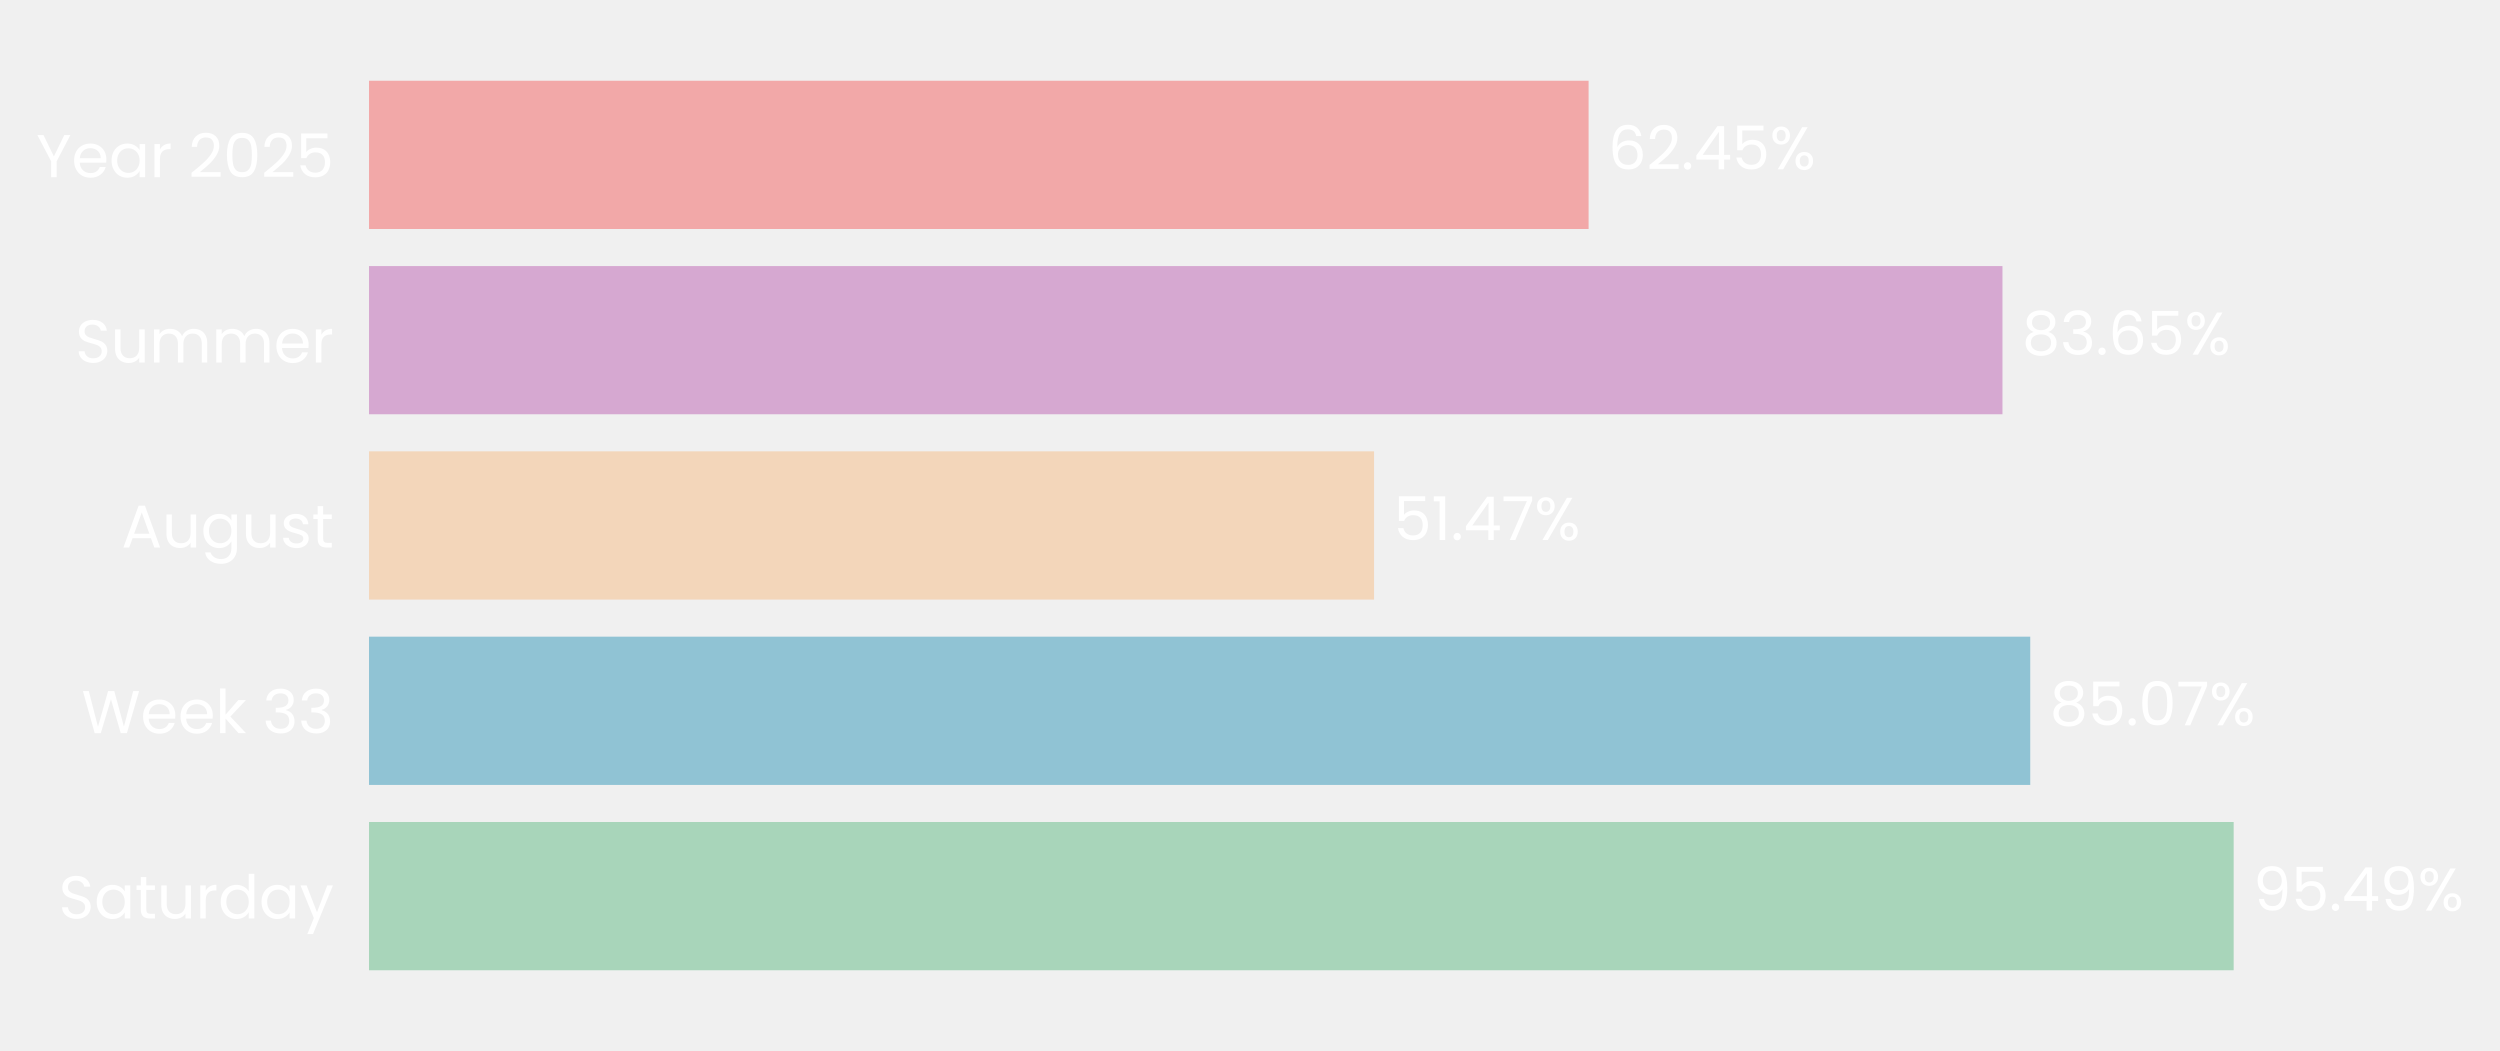
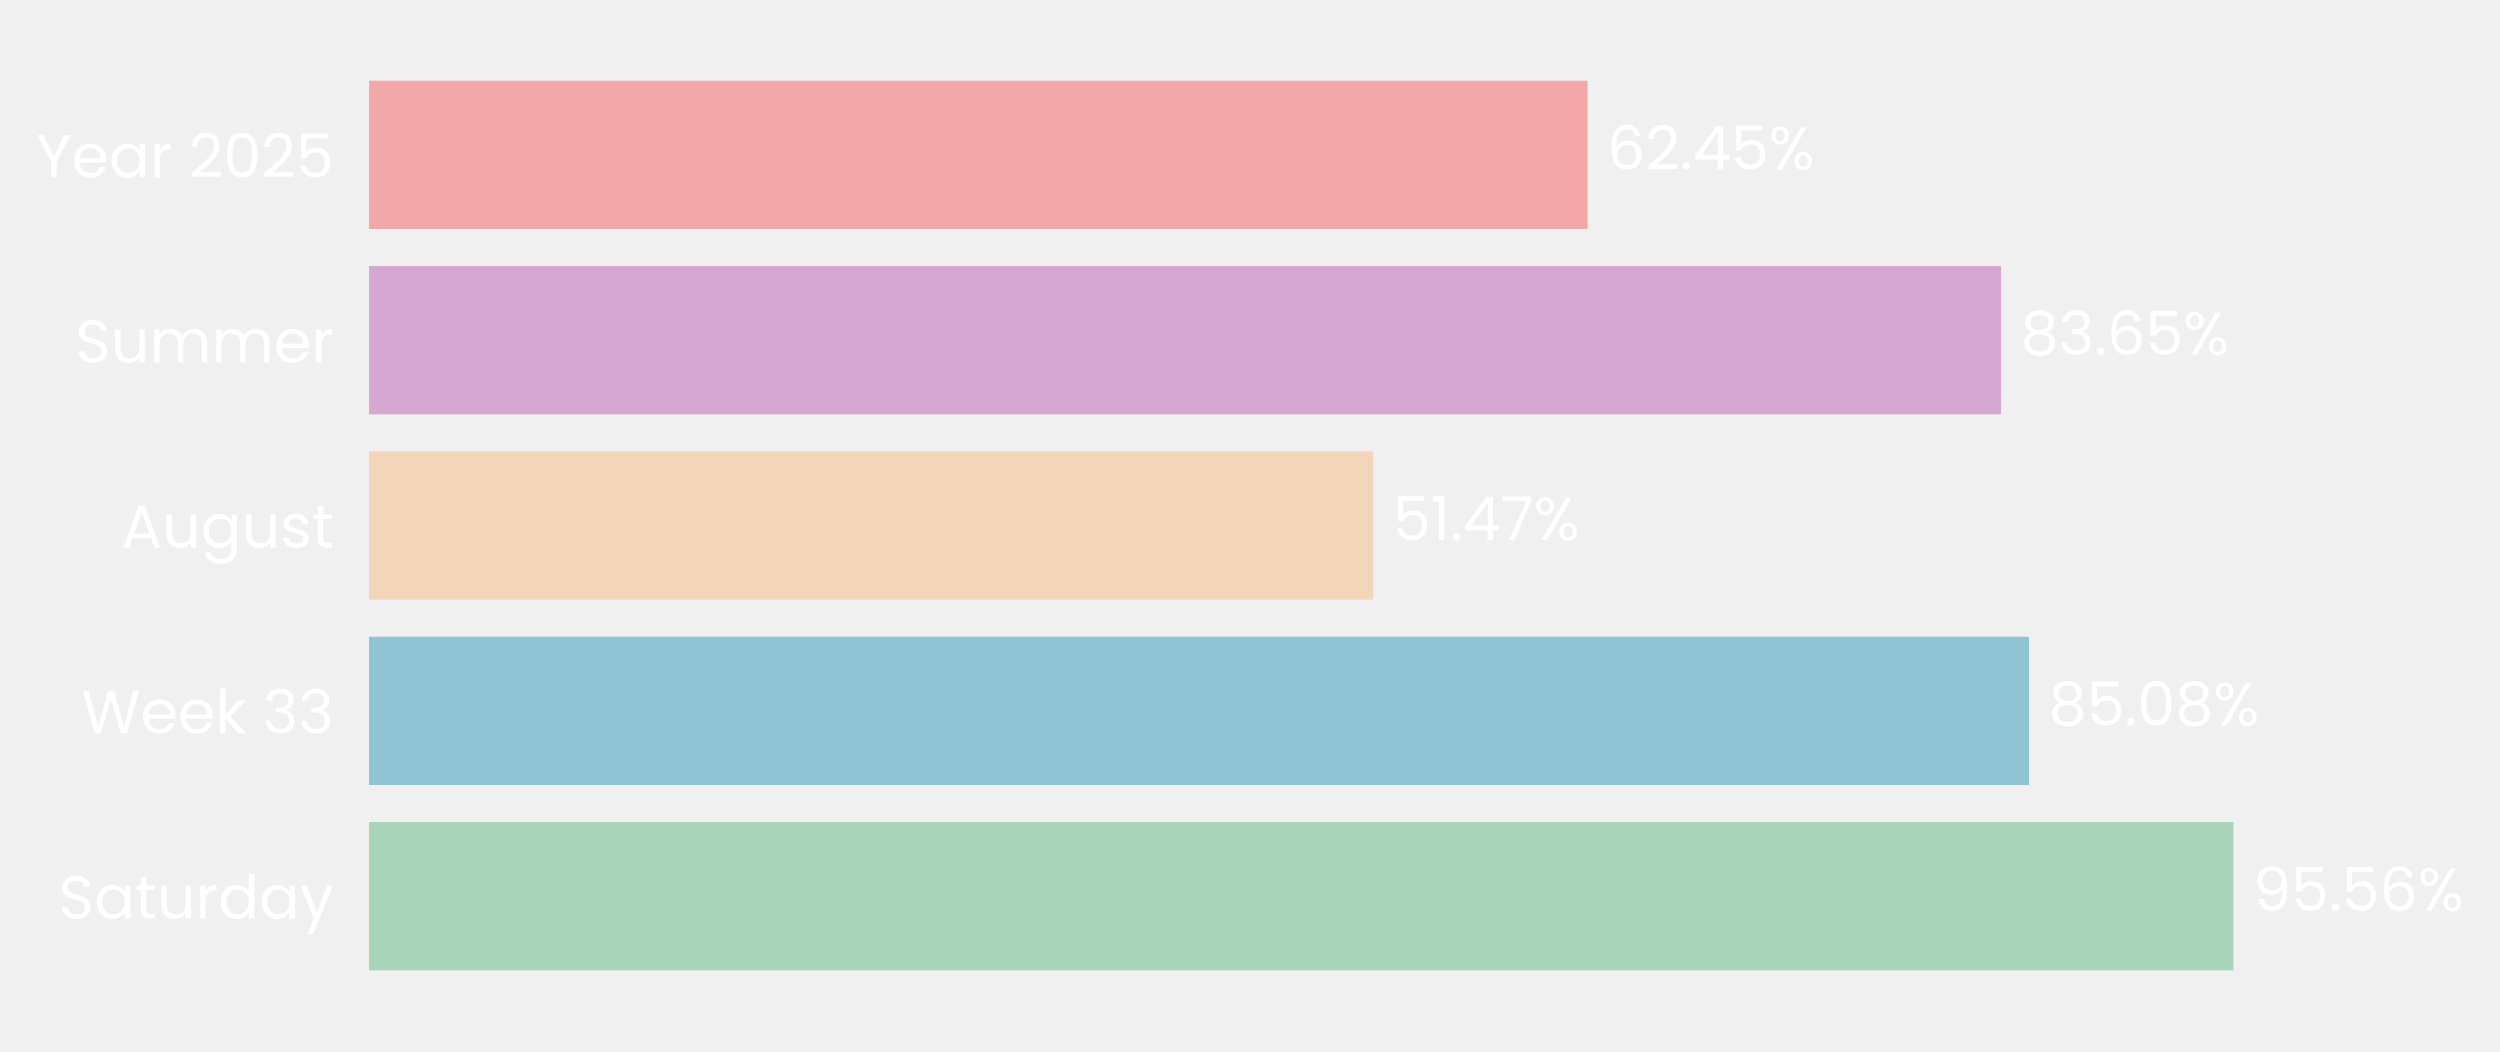
- <svg xmlns="http://www.w3.org/2000/svg" xmlns:xlink="http://www.w3.org/1999/xlink" width="496.677pt" height="208.8pt" viewBox="0 0 496.677 208.8" version="1.1">
+ <svg xmlns="http://www.w3.org/2000/svg" xmlns:xlink="http://www.w3.org/1999/xlink" width="496.644pt" height="208.8pt" viewBox="0 0 496.644 208.8" version="1.1">
  <defs>
    <style type="text/css">*{stroke-linejoin: round; stroke-linecap: butt}</style>
  </defs>
  <g id="figure_1">
    <g id="patch_1">
-       <path d="M 0 208.8  L 496.677 208.8  L 496.677 0  L 0 0  L 0 208.8  z " style="fill: none" />
+       <path d="M 0 208.8  L 496.644 208.8  L 496.644 0  L 0 0  L 0 208.8  z " style="fill: none" />
    </g>
    <g id="axes_1">
      <g id="patch_2">
-         <path d="M 73.311 201.6  L 461.276 201.6  L 461.276 7.2  L 73.311 7.2  L 73.311 201.6  z " style="fill: none" />
+         <path d="M 73.311 201.6  L 460.915 201.6  L 460.915 7.2  L 73.311 7.2  L 73.311 201.6  z " style="fill: none" />
      </g>
      <g id="patch_3">
-         <path d="M 73.311 192.764  L 443.764 192.764  L 443.764 163.309  L 73.311 163.309  z " clip-path="url(#p05575f9ce6)" style="fill: #a8d5ba" />
+         <path d="M 73.311 192.764  L 443.688 192.764  L 443.688 163.309  L 73.311 163.309  z " clip-path="url(#pee03f7db08)" style="fill: #a8d5ba" />
      </g>
      <g id="patch_4">
-         <path d="M 73.311 155.945  L 403.351 155.945  L 403.351 126.491  L 73.311 126.491  z " clip-path="url(#p05575f9ce6)" style="fill: #90c3d4" />
+         <path d="M 73.311 155.945  L 403.082 155.945  L 403.082 126.491  L 73.311 126.491  z " clip-path="url(#pee03f7db08)" style="fill: #90c3d4" />
      </g>
      <g id="patch_5">
-         <path d="M 73.311 119.127  L 272.986 119.127  L 272.986 89.673  L 73.311 89.673  z " clip-path="url(#p05575f9ce6)" style="fill: #f3d6ba" />
+         <path d="M 73.311 119.127  L 272.809 119.127  L 272.809 89.673  L 73.311 89.673  z " clip-path="url(#pee03f7db08)" style="fill: #f3d6ba" />
      </g>
      <g id="patch_6">
-         <path d="M 73.311 82.309  L 397.831 82.309  L 397.831 52.855  L 73.311 52.855  z " clip-path="url(#p05575f9ce6)" style="fill: #d6a8d1" />
+         <path d="M 73.311 82.309  L 397.532 82.309  L 397.532 52.855  L 73.311 52.855  z " clip-path="url(#pee03f7db08)" style="fill: #d6a8d1" />
      </g>
      <g id="patch_7">
-         <path d="M 73.311 45.491  L 315.609 45.491  L 315.609 16.036  L 73.311 16.036  z " clip-path="url(#p05575f9ce6)" style="fill: #f2a8a8" />
+         <path d="M 73.311 45.491  L 315.384 45.491  L 315.384 16.036  L 73.311 16.036  z " clip-path="url(#pee03f7db08)" style="fill: #f2a8a8" />
      </g>
      <g id="matplotlib.axis_1">
        <g id="ytick_1">
          <g id="text_1">
            <g style="fill: #ffffff" transform="translate(11.65312 182.4764) scale(0.12 -0.12)">
              <defs>
                <path id="Poppins-Regular-53" d="M 1907 -45  Q 1466 -45 1117 112  Q 768 269 569 547  Q 371 826 365 1190  L 986 1190  Q 1018 877 1245 662  Q 1472 448 1907 448  Q 2323 448 2563 656  Q 2803 864 2803 1190  Q 2803 1446 2662 1606  Q 2522 1766 2310 1849  Q 2099 1933 1741 2029  Q 1299 2144 1033 2259  Q 768 2374 579 2620  Q 390 2867 390 3283  Q 390 3648 576 3929  Q 762 4211 1098 4364  Q 1434 4518 1869 4518  Q 2496 4518 2896 4204  Q 3296 3891 3347 3373  L 2707 3373  Q 2675 3629 2438 3824  Q 2202 4019 1811 4019  Q 1446 4019 1216 3830  Q 986 3642 986 3302  Q 986 3059 1123 2905  Q 1261 2752 1462 2672  Q 1664 2592 2029 2490  Q 2470 2368 2739 2249  Q 3008 2131 3200 1884  Q 3392 1638 3392 1216  Q 3392 890 3219 602  Q 3046 314 2707 134  Q 2368 -45 1907 -45  z " transform="scale(0.015625)" />
                <path id="Poppins-Regular-61" d="M 275 1766  Q 275 2304 492 2710  Q 710 3117 1091 3341  Q 1472 3565 1939 3565  Q 2400 3565 2739 3366  Q 3078 3168 3245 2867  L 3245 3507  L 3834 3507  L 3834 0  L 3245 0  L 3245 653  Q 3072 346 2729 144  Q 2387 -58 1933 -58  Q 1466 -58 1088 172  Q 710 403 492 819  Q 275 1235 275 1766  z M 3245 1760  Q 3245 2157 3085 2451  Q 2925 2746 2653 2902  Q 2381 3059 2054 3059  Q 1728 3059 1459 2905  Q 1190 2752 1030 2457  Q 870 2163 870 1766  Q 870 1363 1030 1065  Q 1190 768 1459 611  Q 1728 454 2054 454  Q 2381 454 2653 611  Q 2925 768 3085 1065  Q 3245 1363 3245 1760  z " transform="scale(0.015625)" />
                <path id="Poppins-Regular-74" d="M 1203 3027  L 1203 960  Q 1203 704 1312 598  Q 1421 493 1690 493  L 2118 493  L 2118 0  L 1594 0  Q 1107 0 864 224  Q 621 448 621 960  L 621 3027  L 166 3027  L 166 3507  L 621 3507  L 621 4390  L 1203 4390  L 1203 3507  L 2118 3507  L 2118 3027  L 1203 3027  z " transform="scale(0.015625)" />
                <path id="Poppins-Regular-75" d="M 3603 3507  L 3603 0  L 3021 0  L 3021 518  Q 2854 250 2556 99  Q 2259 -51 1901 -51  Q 1491 -51 1164 118  Q 838 288 649 627  Q 461 966 461 1453  L 461 3507  L 1037 3507  L 1037 1530  Q 1037 1011 1299 732  Q 1562 454 2016 454  Q 2483 454 2752 742  Q 3021 1030 3021 1581  L 3021 3507  L 3603 3507  z " transform="scale(0.015625)" />
                <path id="Poppins-Regular-72" d="M 1075 2938  Q 1229 3238 1513 3404  Q 1798 3571 2208 3571  L 2208 2970  L 2054 2970  Q 1075 2970 1075 1907  L 1075 0  L 493 0  L 493 3507  L 1075 3507  L 1075 2938  z " transform="scale(0.015625)" />
                <path id="Poppins-Regular-64" d="M 275 1766  Q 275 2304 492 2710  Q 710 3117 1091 3341  Q 1472 3565 1946 3565  Q 2355 3565 2707 3376  Q 3059 3187 3245 2880  L 3245 4736  L 3834 4736  L 3834 0  L 3245 0  L 3245 659  Q 3072 346 2733 144  Q 2394 -58 1939 -58  Q 1472 -58 1091 172  Q 710 403 492 819  Q 275 1235 275 1766  z M 3245 1760  Q 3245 2157 3085 2451  Q 2925 2746 2653 2902  Q 2381 3059 2054 3059  Q 1728 3059 1459 2905  Q 1190 2752 1030 2457  Q 870 2163 870 1766  Q 870 1363 1030 1065  Q 1190 768 1459 611  Q 1728 454 2054 454  Q 2381 454 2653 611  Q 2925 768 3085 1065  Q 3245 1363 3245 1760  z " transform="scale(0.015625)" />
                <path id="Poppins-Regular-79" d="M 3514 3507  L 1402 -1651  L 800 -1651  L 1491 38  L 77 3507  L 723 3507  L 1824 666  L 2912 3507  L 3514 3507  z " transform="scale(0.015625)" />
              </defs>
              <use xlink:href="#Poppins-Regular-53" />
              <use xlink:href="#Poppins-Regular-61" transform="translate(58.7 0)" />
              <use xlink:href="#Poppins-Regular-74" transform="translate(126.3 0)" />
              <use xlink:href="#Poppins-Regular-75" transform="translate(162.7 0)" />
              <use xlink:href="#Poppins-Regular-72" transform="translate(226.7 0)" />
              <use xlink:href="#Poppins-Regular-64" transform="translate(264 0)" />
              <use xlink:href="#Poppins-Regular-61" transform="translate(331.5999 0)" />
              <use xlink:href="#Poppins-Regular-79" transform="translate(399.1999 0)" />
            </g>
          </g>
        </g>
        <g id="ytick_2">
          <g id="text_2">
            <g style="fill: #ffffff" transform="translate(16.19813 145.6582) scale(0.12 -0.12)">
              <defs>
                <path id="Poppins-Regular-57" d="M 6099 4461  L 4806 0  L 4154 0  L 3117 3590  L 2042 0  L 1395 -6  L 147 4461  L 768 4461  L 1741 678  L 2816 4461  L 3469 4461  L 4493 691  L 5472 4461  L 6099 4461  z " transform="scale(0.015625)" />
                <path id="Poppins-Regular-65" d="M 3693 1888  Q 3693 1722 3674 1536  L 870 1536  Q 902 1018 1225 726  Q 1549 435 2010 435  Q 2387 435 2640 611  Q 2893 787 2995 1082  L 3622 1082  Q 3482 576 3059 259  Q 2637 -58 2010 -58  Q 1510 -58 1116 166  Q 723 390 499 803  Q 275 1216 275 1760  Q 275 2304 492 2713  Q 710 3123 1104 3344  Q 1498 3565 2010 3565  Q 2509 3565 2893 3347  Q 3277 3130 3485 2749  Q 3693 2368 3693 1888  z M 3091 2010  Q 3091 2342 2944 2582  Q 2797 2822 2544 2947  Q 2291 3072 1984 3072  Q 1542 3072 1232 2790  Q 922 2509 877 2010  L 3091 2010  z " transform="scale(0.015625)" />
                <path id="Poppins-Regular-6b" d="M 2451 0  L 1075 1549  L 1075 0  L 493 0  L 493 4736  L 1075 4736  L 1075 1952  L 2426 3507  L 3238 3507  L 1587 1760  L 3245 0  L 2451 0  z " transform="scale(0.015625)" />
                <path id="Poppins-Regular-20" transform="scale(0.015625)" />
                <path id="Poppins-Regular-33" d="M 384 3462  Q 429 4051 838 4384  Q 1248 4717 1901 4717  Q 2336 4717 2653 4560  Q 2970 4403 3133 4134  Q 3296 3866 3296 3526  Q 3296 3130 3069 2842  Q 2842 2554 2477 2470  L 2477 2438  Q 2893 2336 3136 2035  Q 3379 1734 3379 1248  Q 3379 883 3212 592  Q 3046 301 2713 134  Q 2381 -32 1914 -32  Q 1235 -32 800 323  Q 365 678 314 1331  L 877 1331  Q 922 947 1190 704  Q 1459 461 1907 461  Q 2355 461 2588 694  Q 2822 928 2822 1299  Q 2822 1779 2502 1990  Q 2182 2202 1536 2202  L 1389 2202  L 1389 2688  L 1542 2688  Q 2131 2694 2432 2883  Q 2733 3072 2733 3469  Q 2733 3808 2512 4013  Q 2291 4218 1882 4218  Q 1485 4218 1241 4013  Q 998 3808 954 3462  L 384 3462  z " transform="scale(0.015625)" />
              </defs>
              <use xlink:href="#Poppins-Regular-57" />
              <use xlink:href="#Poppins-Regular-65" transform="translate(97.59999 0)" />
              <use xlink:href="#Poppins-Regular-65" transform="translate(159.6 0)" />
              <use xlink:href="#Poppins-Regular-6b" transform="translate(221.6 0)" />
              <use xlink:href="#Poppins-Regular-20" transform="translate(273.0999 0)" />
              <use xlink:href="#Poppins-Regular-33" transform="translate(299.7999 0)" />
              <use xlink:href="#Poppins-Regular-33" transform="translate(358.6999 0)" />
            </g>
          </g>
        </g>
        <g id="ytick_3">
          <g id="text_3">
            <g style="fill: #ffffff" transform="translate(24.11812 108.78) scale(0.12 -0.12)">
              <defs>
                <path id="Poppins-Regular-41" d="M 3130 992  L 1184 992  L 826 0  L 211 0  L 1824 4435  L 2496 4435  L 4102 0  L 3488 0  L 3130 992  z M 2963 1466  L 2157 3718  L 1350 1466  L 2963 1466  z " transform="scale(0.015625)" />
                <path id="Poppins-Regular-67" d="M 1939 3565  Q 2394 3565 2736 3366  Q 3078 3168 3245 2867  L 3245 3507  L 3834 3507  L 3834 -77  Q 3834 -557 3629 -931  Q 3424 -1306 3043 -1517  Q 2662 -1728 2157 -1728  Q 1466 -1728 1005 -1401  Q 544 -1075 461 -512  L 1037 -512  Q 1133 -832 1433 -1027  Q 1734 -1222 2157 -1222  Q 2637 -1222 2941 -921  Q 3245 -621 3245 -77  L 3245 659  Q 3072 352 2733 147  Q 2394 -58 1939 -58  Q 1472 -58 1091 172  Q 710 403 492 819  Q 275 1235 275 1766  Q 275 2304 492 2710  Q 710 3117 1091 3341  Q 1472 3565 1939 3565  z M 3245 1760  Q 3245 2157 3085 2451  Q 2925 2746 2653 2902  Q 2381 3059 2054 3059  Q 1728 3059 1459 2905  Q 1190 2752 1030 2457  Q 870 2163 870 1766  Q 870 1363 1030 1065  Q 1190 768 1459 611  Q 1728 454 2054 454  Q 2381 454 2653 611  Q 2925 768 3085 1065  Q 3245 1363 3245 1760  z " transform="scale(0.015625)" />
                <path id="Poppins-Regular-73" d="M 1734 -58  Q 1331 -58 1011 80  Q 691 218 505 464  Q 320 710 301 1030  L 902 1030  Q 928 768 1149 601  Q 1370 435 1728 435  Q 2061 435 2253 582  Q 2445 730 2445 954  Q 2445 1184 2240 1296  Q 2035 1408 1606 1517  Q 1216 1619 969 1724  Q 723 1830 547 2038  Q 371 2246 371 2586  Q 371 2854 531 3078  Q 691 3302 985 3433  Q 1280 3565 1658 3565  Q 2240 3565 2598 3270  Q 2957 2976 2982 2464  L 2400 2464  Q 2381 2739 2179 2905  Q 1978 3072 1638 3072  Q 1325 3072 1139 2937  Q 954 2803 954 2586  Q 954 2413 1066 2301  Q 1178 2189 1347 2121  Q 1517 2054 1818 1971  Q 2195 1869 2432 1769  Q 2669 1670 2838 1472  Q 3008 1274 3014 954  Q 3014 666 2854 435  Q 2694 205 2403 73  Q 2112 -58 1734 -58  z " transform="scale(0.015625)" />
              </defs>
              <use xlink:href="#Poppins-Regular-41" />
              <use xlink:href="#Poppins-Regular-75" transform="translate(67.39999 0)" />
              <use xlink:href="#Poppins-Regular-67" transform="translate(131.4 0)" />
              <use xlink:href="#Poppins-Regular-75" transform="translate(199 0)" />
              <use xlink:href="#Poppins-Regular-73" transform="translate(263 0)" />
              <use xlink:href="#Poppins-Regular-74" transform="translate(315.2 0)" />
            </g>
          </g>
        </g>
        <g id="ytick_4">
          <g id="text_4">
            <g style="fill: #ffffff" transform="translate(14.95125 72.02182) scale(0.12 -0.12)">
              <defs>
                <path id="Poppins-Regular-6d" d="M 4710 3571  Q 5120 3571 5440 3401  Q 5760 3232 5945 2893  Q 6131 2554 6131 2067  L 6131 0  L 5555 0  L 5555 1984  Q 5555 2509 5296 2787  Q 5037 3066 4595 3066  Q 4141 3066 3872 2774  Q 3603 2483 3603 1933  L 3603 0  L 3027 0  L 3027 1984  Q 3027 2509 2768 2787  Q 2509 3066 2067 3066  Q 1613 3066 1344 2774  Q 1075 2483 1075 1933  L 1075 0  L 493 0  L 493 3507  L 1075 3507  L 1075 3002  Q 1248 3277 1539 3424  Q 1830 3571 2182 3571  Q 2624 3571 2963 3372  Q 3302 3174 3469 2790  Q 3616 3162 3955 3366  Q 4294 3571 4710 3571  z " transform="scale(0.015625)" />
              </defs>
              <use xlink:href="#Poppins-Regular-53" />
              <use xlink:href="#Poppins-Regular-75" transform="translate(58.7 0)" />
              <use xlink:href="#Poppins-Regular-6d" transform="translate(122.7 0)" />
              <use xlink:href="#Poppins-Regular-6d" transform="translate(225.7 0)" />
              <use xlink:href="#Poppins-Regular-65" transform="translate(328.7 0)" />
              <use xlink:href="#Poppins-Regular-72" transform="translate(390.6999 0)" />
            </g>
          </g>
        </g>
        <g id="ytick_5">
          <g id="text_5">
            <g style="fill: #ffffff" transform="translate(7.2 35.20364) scale(0.12 -0.12)">
              <defs>
                <path id="Poppins-Regular-59" d="M 3616 4461  L 2163 1683  L 2163 0  L 1581 0  L 1581 1683  L 122 4461  L 768 4461  L 1869 2202  L 2970 4461  L 3616 4461  z " transform="scale(0.015625)" />
                <path id="Poppins-Regular-32" d="M 326 467  Q 1139 1120 1600 1539  Q 2061 1958 2377 2416  Q 2694 2874 2694 3315  Q 2694 3731 2492 3971  Q 2291 4211 1843 4211  Q 1408 4211 1168 3939  Q 928 3667 909 3213  L 346 3213  Q 371 3930 780 4320  Q 1190 4710 1837 4710  Q 2496 4710 2883 4345  Q 3270 3981 3270 3341  Q 3270 2810 2953 2307  Q 2637 1805 2233 1424  Q 1830 1043 1203 538  L 3405 538  L 3405 51  L 326 51  L 326 467  z " transform="scale(0.015625)" />
                <path id="Poppins-Regular-30" d="M 397 2362  Q 397 3462 755 4080  Q 1114 4698 2010 4698  Q 2899 4698 3257 4080  Q 3616 3462 3616 2362  Q 3616 1242 3257 621  Q 2899 0 2010 0  Q 1114 0 755 621  Q 397 1242 397 2362  z M 3040 2362  Q 3040 2918 2966 3305  Q 2893 3693 2665 3929  Q 2438 4166 2010 4166  Q 1574 4166 1347 3929  Q 1120 3693 1046 3305  Q 973 2918 973 2362  Q 973 1786 1046 1395  Q 1120 1005 1347 768  Q 1574 531 2010 531  Q 2438 531 2665 768  Q 2893 1005 2966 1395  Q 3040 1786 3040 2362  z " transform="scale(0.015625)" />
                <path id="Poppins-Regular-35" d="M 3347 4122  L 1101 4122  L 1101 2662  Q 1248 2867 1536 2998  Q 1824 3130 2157 3130  Q 2688 3130 3021 2909  Q 3354 2688 3498 2339  Q 3642 1990 3642 1600  Q 3642 1139 3469 774  Q 3296 410 2941 198  Q 2586 -13 2061 -13  Q 1389 -13 973 332  Q 557 678 467 1254  L 1037 1254  Q 1120 890 1389 685  Q 1658 480 2067 480  Q 2573 480 2829 784  Q 3085 1088 3085 1587  Q 3085 2086 2829 2358  Q 2573 2630 2074 2630  Q 1734 2630 1481 2467  Q 1229 2304 1114 2022  L 563 2022  L 563 4634  L 3347 4634  L 3347 4122  z " transform="scale(0.015625)" />
              </defs>
              <use xlink:href="#Poppins-Regular-59" />
              <use xlink:href="#Poppins-Regular-65" transform="translate(58.39999 0)" />
              <use xlink:href="#Poppins-Regular-61" transform="translate(120.4 0)" />
              <use xlink:href="#Poppins-Regular-72" transform="translate(188 0)" />
              <use xlink:href="#Poppins-Regular-20" transform="translate(225.3 0)" />
              <use xlink:href="#Poppins-Regular-32" transform="translate(252 0)" />
              <use xlink:href="#Poppins-Regular-30" transform="translate(309.4999 0)" />
              <use xlink:href="#Poppins-Regular-32" transform="translate(372.2999 0)" />
              <use xlink:href="#Poppins-Regular-35" transform="translate(429.7999 0)" />
            </g>
          </g>
        </g>
      </g>
      <g id="text_6">
-         <g style="fill: #ffffff" transform="translate(447.6438 180.9164) scale(0.12 -0.12)">
+         <g style="fill: #ffffff" transform="translate(447.5644 180.9164) scale(0.12 -0.12)">
          <defs>
            <path id="Poppins-Regular-39" d="M 1146 1242  Q 1210 877 1443 678  Q 1677 480 2074 480  Q 2605 480 2857 896  Q 3110 1312 3098 2298  Q 2963 2010 2649 1846  Q 2336 1683 1952 1683  Q 1523 1683 1187 1859  Q 851 2035 659 2374  Q 467 2714 467 3194  Q 467 3878 864 4297  Q 1261 4717 1990 4717  Q 2886 4717 3248 4134  Q 3610 3552 3610 2400  Q 3610 1594 3466 1069  Q 3322 544 2979 269  Q 2637 -6 2042 -6  Q 1389 -6 1024 346  Q 659 698 608 1242  L 1146 1242  z M 2048 2176  Q 2477 2176 2752 2441  Q 3027 2707 3027 3162  Q 3027 3642 2758 3936  Q 2490 4230 2003 4230  Q 1555 4230 1289 3948  Q 1024 3667 1024 3206  Q 1024 2739 1286 2457  Q 1549 2176 2048 2176  z " transform="scale(0.015625)" />
            <path id="Poppins-Regular-2e" d="M 678 -38  Q 512 -38 397 77  Q 282 192 282 358  Q 282 525 397 640  Q 512 755 678 755  Q 838 755 950 640  Q 1062 525 1062 358  Q 1062 192 950 77  Q 838 -38 678 -38  z " transform="scale(0.015625)" />
-             <path id="Poppins-Regular-34" d="M 256 1030  L 256 1472  L 2502 4582  L 3200 4582  L 3200 1536  L 3840 1536  L 3840 1030  L 3200 1030  L 3200 0  L 2624 0  L 2624 1030  L 256 1030  z M 2650 3974  L 928 1536  L 2650 1536  L 2650 3974  z " transform="scale(0.015625)" />
+             <path id="Poppins-Regular-36" d="M 2976 3526  Q 2835 4237 2099 4237  Q 1530 4237 1248 3798  Q 966 3360 973 2355  Q 1120 2688 1462 2877  Q 1805 3066 2227 3066  Q 2886 3066 3280 2656  Q 3674 2246 3674 1523  Q 3674 1088 3504 742  Q 3334 397 2992 192  Q 2650 -13 2163 -13  Q 1504 -13 1133 281  Q 762 576 614 1094  Q 467 1613 467 2374  Q 467 4723 2106 4723  Q 2733 4723 3091 4384  Q 3450 4045 3514 3526  L 2976 3526  z M 2106 2573  Q 1830 2573 1587 2461  Q 1344 2349 1193 2121  Q 1043 1894 1043 1568  Q 1043 1082 1324 778  Q 1606 474 2131 474  Q 2579 474 2844 752  Q 3110 1030 3110 1504  Q 3110 2003 2854 2288  Q 2598 2573 2106 2573  z " transform="scale(0.015625)" />
            <path id="Poppins-Regular-25" d="M 269 3584  Q 269 4019 531 4278  Q 794 4538 1203 4538  Q 1613 4538 1875 4278  Q 2138 4019 2138 3584  Q 2138 3142 1875 2883  Q 1613 2624 1203 2624  Q 794 2624 531 2883  Q 269 3142 269 3584  z M 4006 4467  L 1414 0  L 838 0  L 3430 4467  L 4006 4467  z M 1203 4179  Q 986 4179 861 4028  Q 736 3878 736 3584  Q 736 3290 861 3136  Q 986 2982 1203 2982  Q 1421 2982 1549 3139  Q 1677 3296 1677 3584  Q 1677 3878 1549 4028  Q 1421 4179 1203 4179  z M 2720 883  Q 2720 1325 2982 1584  Q 3245 1843 3654 1843  Q 4064 1843 4323 1584  Q 4582 1325 4582 883  Q 4582 448 4323 185  Q 4064 -77 3654 -77  Q 3245 -77 2982 182  Q 2720 442 2720 883  z M 3648 1478  Q 3430 1478 3302 1328  Q 3174 1178 3174 883  Q 3174 595 3302 444  Q 3430 294 3648 294  Q 3866 294 3994 444  Q 4122 595 4122 883  Q 4122 1178 3994 1328  Q 3866 1478 3648 1478  z " transform="scale(0.015625)" />
          </defs>
          <use xlink:href="#Poppins-Regular-39" />
          <use xlink:href="#Poppins-Regular-35" transform="translate(62.99999 0)" />
          <use xlink:href="#Poppins-Regular-2e" transform="translate(125.8 0)" />
-           <use xlink:href="#Poppins-Regular-34" transform="translate(146.8 0)" />
-           <use xlink:href="#Poppins-Regular-39" transform="translate(209.7 0)" />
-           <use xlink:href="#Poppins-Regular-25" transform="translate(272.6999 0)" />
+           <use xlink:href="#Poppins-Regular-35" transform="translate(146.8 0)" />
+           <use xlink:href="#Poppins-Regular-36" transform="translate(209.5999 0)" />
+           <use xlink:href="#Poppins-Regular-25" transform="translate(273.0999 0)" />
        </g>
      </g>
      <g id="text_7">
-         <g style="fill: #ffffff" transform="translate(407.2308 144.0982) scale(0.12 -0.12)">
+         <g style="fill: #ffffff" transform="translate(406.9583 144.0982) scale(0.12 -0.12)">
          <defs>
            <path id="Poppins-Regular-38" d="M 1242 2406  Q 883 2547 691 2816  Q 499 3085 499 3469  Q 499 3814 672 4092  Q 845 4371 1187 4534  Q 1530 4698 2016 4698  Q 2502 4698 2844 4534  Q 3187 4371 3363 4092  Q 3539 3814 3539 3469  Q 3539 3098 3340 2819  Q 3142 2541 2797 2406  Q 3194 2285 3427 1981  Q 3661 1677 3661 1248  Q 3661 832 3456 521  Q 3251 211 2876 41  Q 2502 -128 2016 -128  Q 1530 -128 1162 41  Q 794 211 589 521  Q 384 832 384 1248  Q 384 1677 614 1984  Q 845 2291 1242 2406  z M 2976 3398  Q 2976 3789 2720 4000  Q 2464 4211 2016 4211  Q 1574 4211 1318 4000  Q 1062 3789 1062 3392  Q 1062 3034 1328 2816  Q 1594 2598 2016 2598  Q 2445 2598 2710 2819  Q 2976 3040 2976 3398  z M 2016 2150  Q 1542 2150 1241 1929  Q 941 1709 941 1267  Q 941 858 1232 608  Q 1523 358 2016 358  Q 2509 358 2797 608  Q 3085 858 3085 1267  Q 3085 1696 2790 1923  Q 2496 2150 2016 2150  z " transform="scale(0.015625)" />
-             <path id="Poppins-Regular-37" d="M 3245 4173  L 1466 0  L 877 0  L 2682 4115  L 211 4115  L 211 4614  L 3245 4614  L 3245 4173  z " transform="scale(0.015625)" />
          </defs>
          <use xlink:href="#Poppins-Regular-38" />
          <use xlink:href="#Poppins-Regular-35" transform="translate(63.09999 0)" />
          <use xlink:href="#Poppins-Regular-2e" transform="translate(125.9 0)" />
          <use xlink:href="#Poppins-Regular-30" transform="translate(146.9 0)" />
-           <use xlink:href="#Poppins-Regular-37" transform="translate(209.7 0)" />
-           <use xlink:href="#Poppins-Regular-25" transform="translate(264.2999 0)" />
+           <use xlink:href="#Poppins-Regular-38" transform="translate(209.7 0)" />
+           <use xlink:href="#Poppins-Regular-25" transform="translate(272.7999 0)" />
        </g>
      </g>
      <g id="text_8">
-         <g style="fill: #ffffff" transform="translate(276.8661 107.28) scale(0.12 -0.12)">
+         <g style="fill: #ffffff" transform="translate(276.6853 107.28) scale(0.12 -0.12)">
          <defs>
            <path id="Poppins-Regular-31" d="M 243 4096  L 243 4627  L 1446 4627  L 1446 0  L 858 0  L 858 4096  L 243 4096  z " transform="scale(0.015625)" />
+             <path id="Poppins-Regular-34" d="M 256 1030  L 256 1472  L 2502 4582  L 3200 4582  L 3200 1536  L 3840 1536  L 3840 1030  L 3200 1030  L 3200 0  L 2624 0  L 2624 1030  L 256 1030  z M 2650 3974  L 928 1536  L 2650 1536  L 2650 3974  z " transform="scale(0.015625)" />
+             <path id="Poppins-Regular-37" d="M 3245 4173  L 1466 0  L 877 0  L 2682 4115  L 211 4115  L 211 4614  L 3245 4614  L 3245 4173  z " transform="scale(0.015625)" />
          </defs>
          <use xlink:href="#Poppins-Regular-35" />
          <use xlink:href="#Poppins-Regular-31" transform="translate(62.79999 0)" />
          <use xlink:href="#Poppins-Regular-2e" transform="translate(94.79997 0)" />
          <use xlink:href="#Poppins-Regular-34" transform="translate(115.8 0)" />
          <use xlink:href="#Poppins-Regular-37" transform="translate(178.7 0)" />
          <use xlink:href="#Poppins-Regular-25" transform="translate(233.2999 0)" />
        </g>
      </g>
      <g id="text_9">
-         <g style="fill: #ffffff" transform="translate(401.7106 70.46182) scale(0.12 -0.12)">
-           <defs>
-             <path id="Poppins-Regular-36" d="M 2976 3526  Q 2835 4237 2099 4237  Q 1530 4237 1248 3798  Q 966 3360 973 2355  Q 1120 2688 1462 2877  Q 1805 3066 2227 3066  Q 2886 3066 3280 2656  Q 3674 2246 3674 1523  Q 3674 1088 3504 742  Q 3334 397 2992 192  Q 2650 -13 2163 -13  Q 1504 -13 1133 281  Q 762 576 614 1094  Q 467 1613 467 2374  Q 467 4723 2106 4723  Q 2733 4723 3091 4384  Q 3450 4045 3514 3526  L 2976 3526  z M 2106 2573  Q 1830 2573 1587 2461  Q 1344 2349 1193 2121  Q 1043 1894 1043 1568  Q 1043 1082 1324 778  Q 1606 474 2131 474  Q 2579 474 2844 752  Q 3110 1030 3110 1504  Q 3110 2003 2854 2288  Q 2598 2573 2106 2573  z " transform="scale(0.015625)" />
-           </defs>
+         <g style="fill: #ffffff" transform="translate(401.4077 70.46182) scale(0.12 -0.12)">
          <use xlink:href="#Poppins-Regular-38" />
          <use xlink:href="#Poppins-Regular-33" transform="translate(63.09999 0)" />
          <use xlink:href="#Poppins-Regular-2e" transform="translate(122 0)" />
          <use xlink:href="#Poppins-Regular-36" transform="translate(143 0)" />
          <use xlink:href="#Poppins-Regular-35" transform="translate(206.5 0)" />
          <use xlink:href="#Poppins-Regular-25" transform="translate(269.2999 0)" />
        </g>
      </g>
      <g id="text_10">
-         <g style="fill: #ffffff" transform="translate(319.4883 33.64364) scale(0.12 -0.12)">
+         <g style="fill: #ffffff" transform="translate(319.2599 33.64364) scale(0.12 -0.12)">
          <use xlink:href="#Poppins-Regular-36" />
          <use xlink:href="#Poppins-Regular-32" transform="translate(63.49999 0)" />
          <use xlink:href="#Poppins-Regular-2e" transform="translate(121 0)" />
          <use xlink:href="#Poppins-Regular-34" transform="translate(142 0)" />
          <use xlink:href="#Poppins-Regular-35" transform="translate(204.8999 0)" />
          <use xlink:href="#Poppins-Regular-25" transform="translate(267.6999 0)" />
        </g>
      </g>
    </g>
  </g>
  <defs>
-     <clipPath id="p05575f9ce6">
-       <rect x="73.311" y="7.2" width="387.965" height="194.4" />
+     <clipPath id="pee03f7db08">
+       <rect x="73.311" y="7.2" width="387.604" height="194.4" />
    </clipPath>
  </defs>
</svg>
